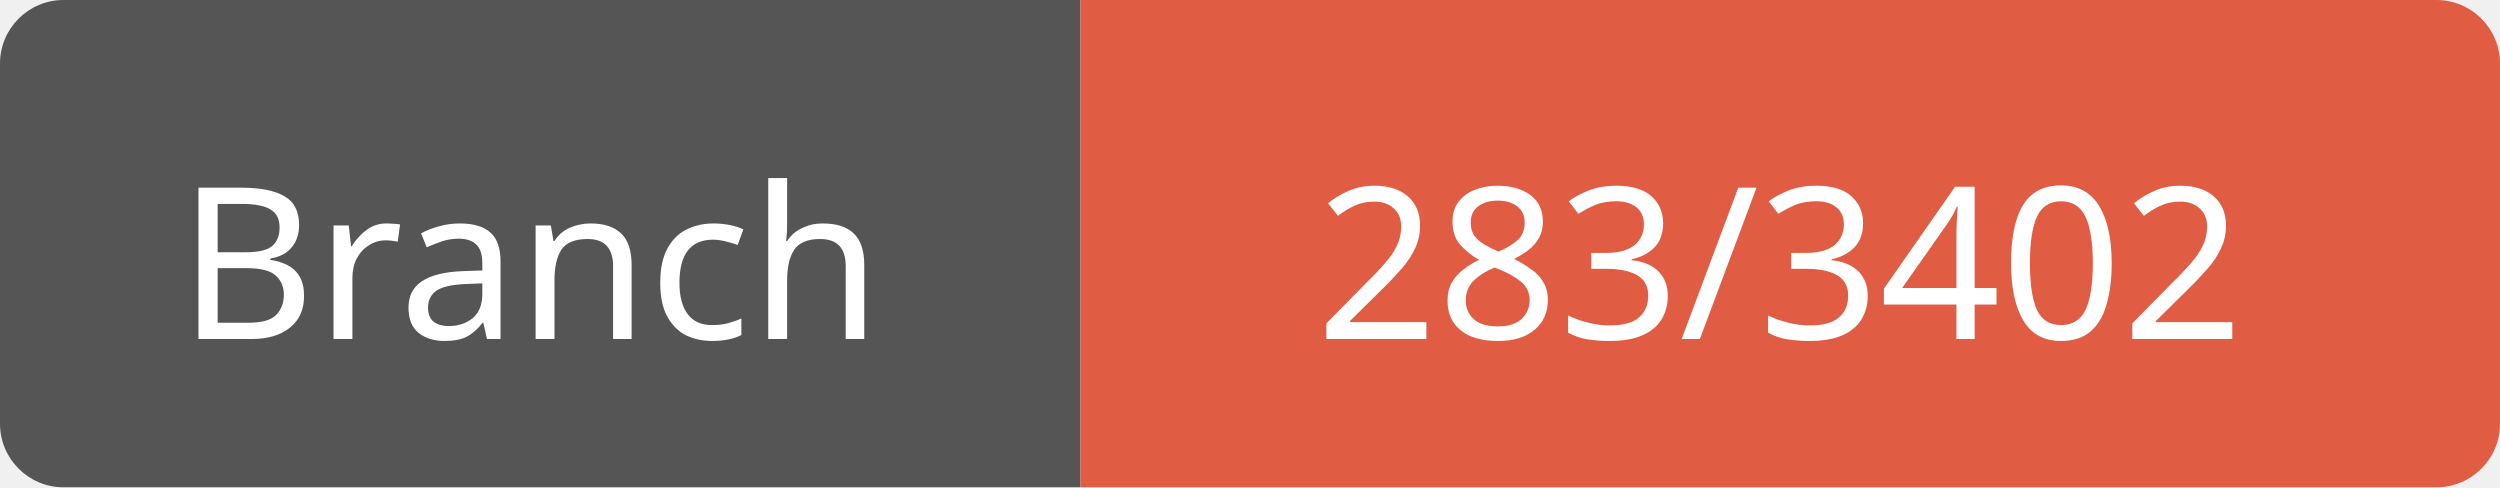
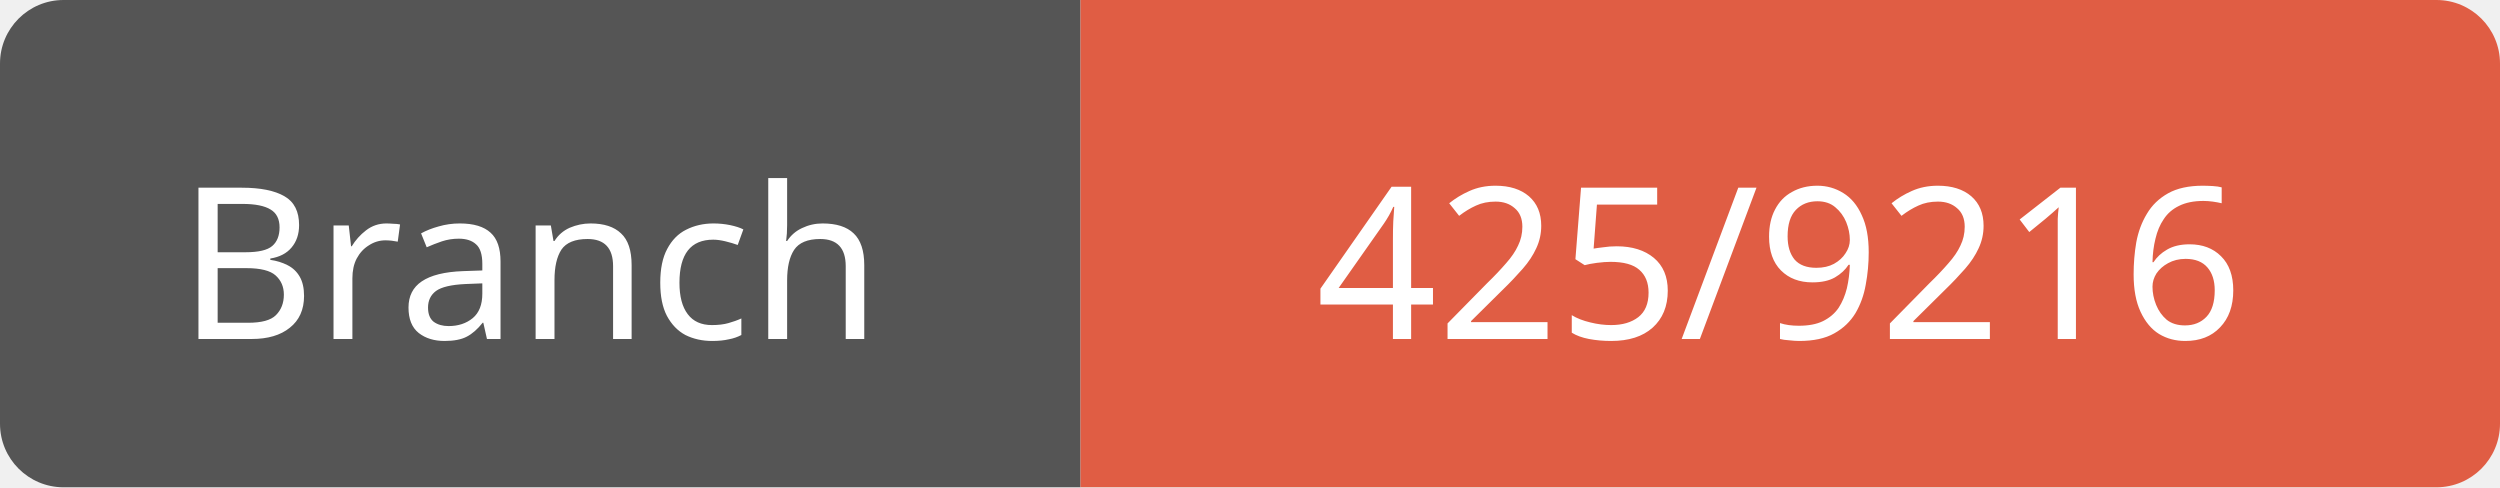
<svg xmlns="http://www.w3.org/2000/svg" width="118" height="23">
  <path d="M3,0 h45 h3 v23 h-3 h-45 a3,3 0 0 1 -3,-3 v-17 a3,3 0 0 1 3,-3 z" fill="#555" />
  <path d="M54,0 h61 a3,3 0 0 1 3,3 v17 a3,3 0 0 1 -3,3 h-61 h-3 v-23 h3 z" fill="#e05d44" />
  <text x="25" y="16" fill="#fff" font-family="Verdana" font-size="10" text-anchor="middle">Branch</text>
-   <text x="84" y="16" fill="#fff" font-family="Verdana" font-size="10" text-anchor="middle">283/3402</text>
+   <text x="84" y="16" fill="#fff" font-family="Verdana" font-size="10" text-anchor="middle">425/9216</text>
</svg>
